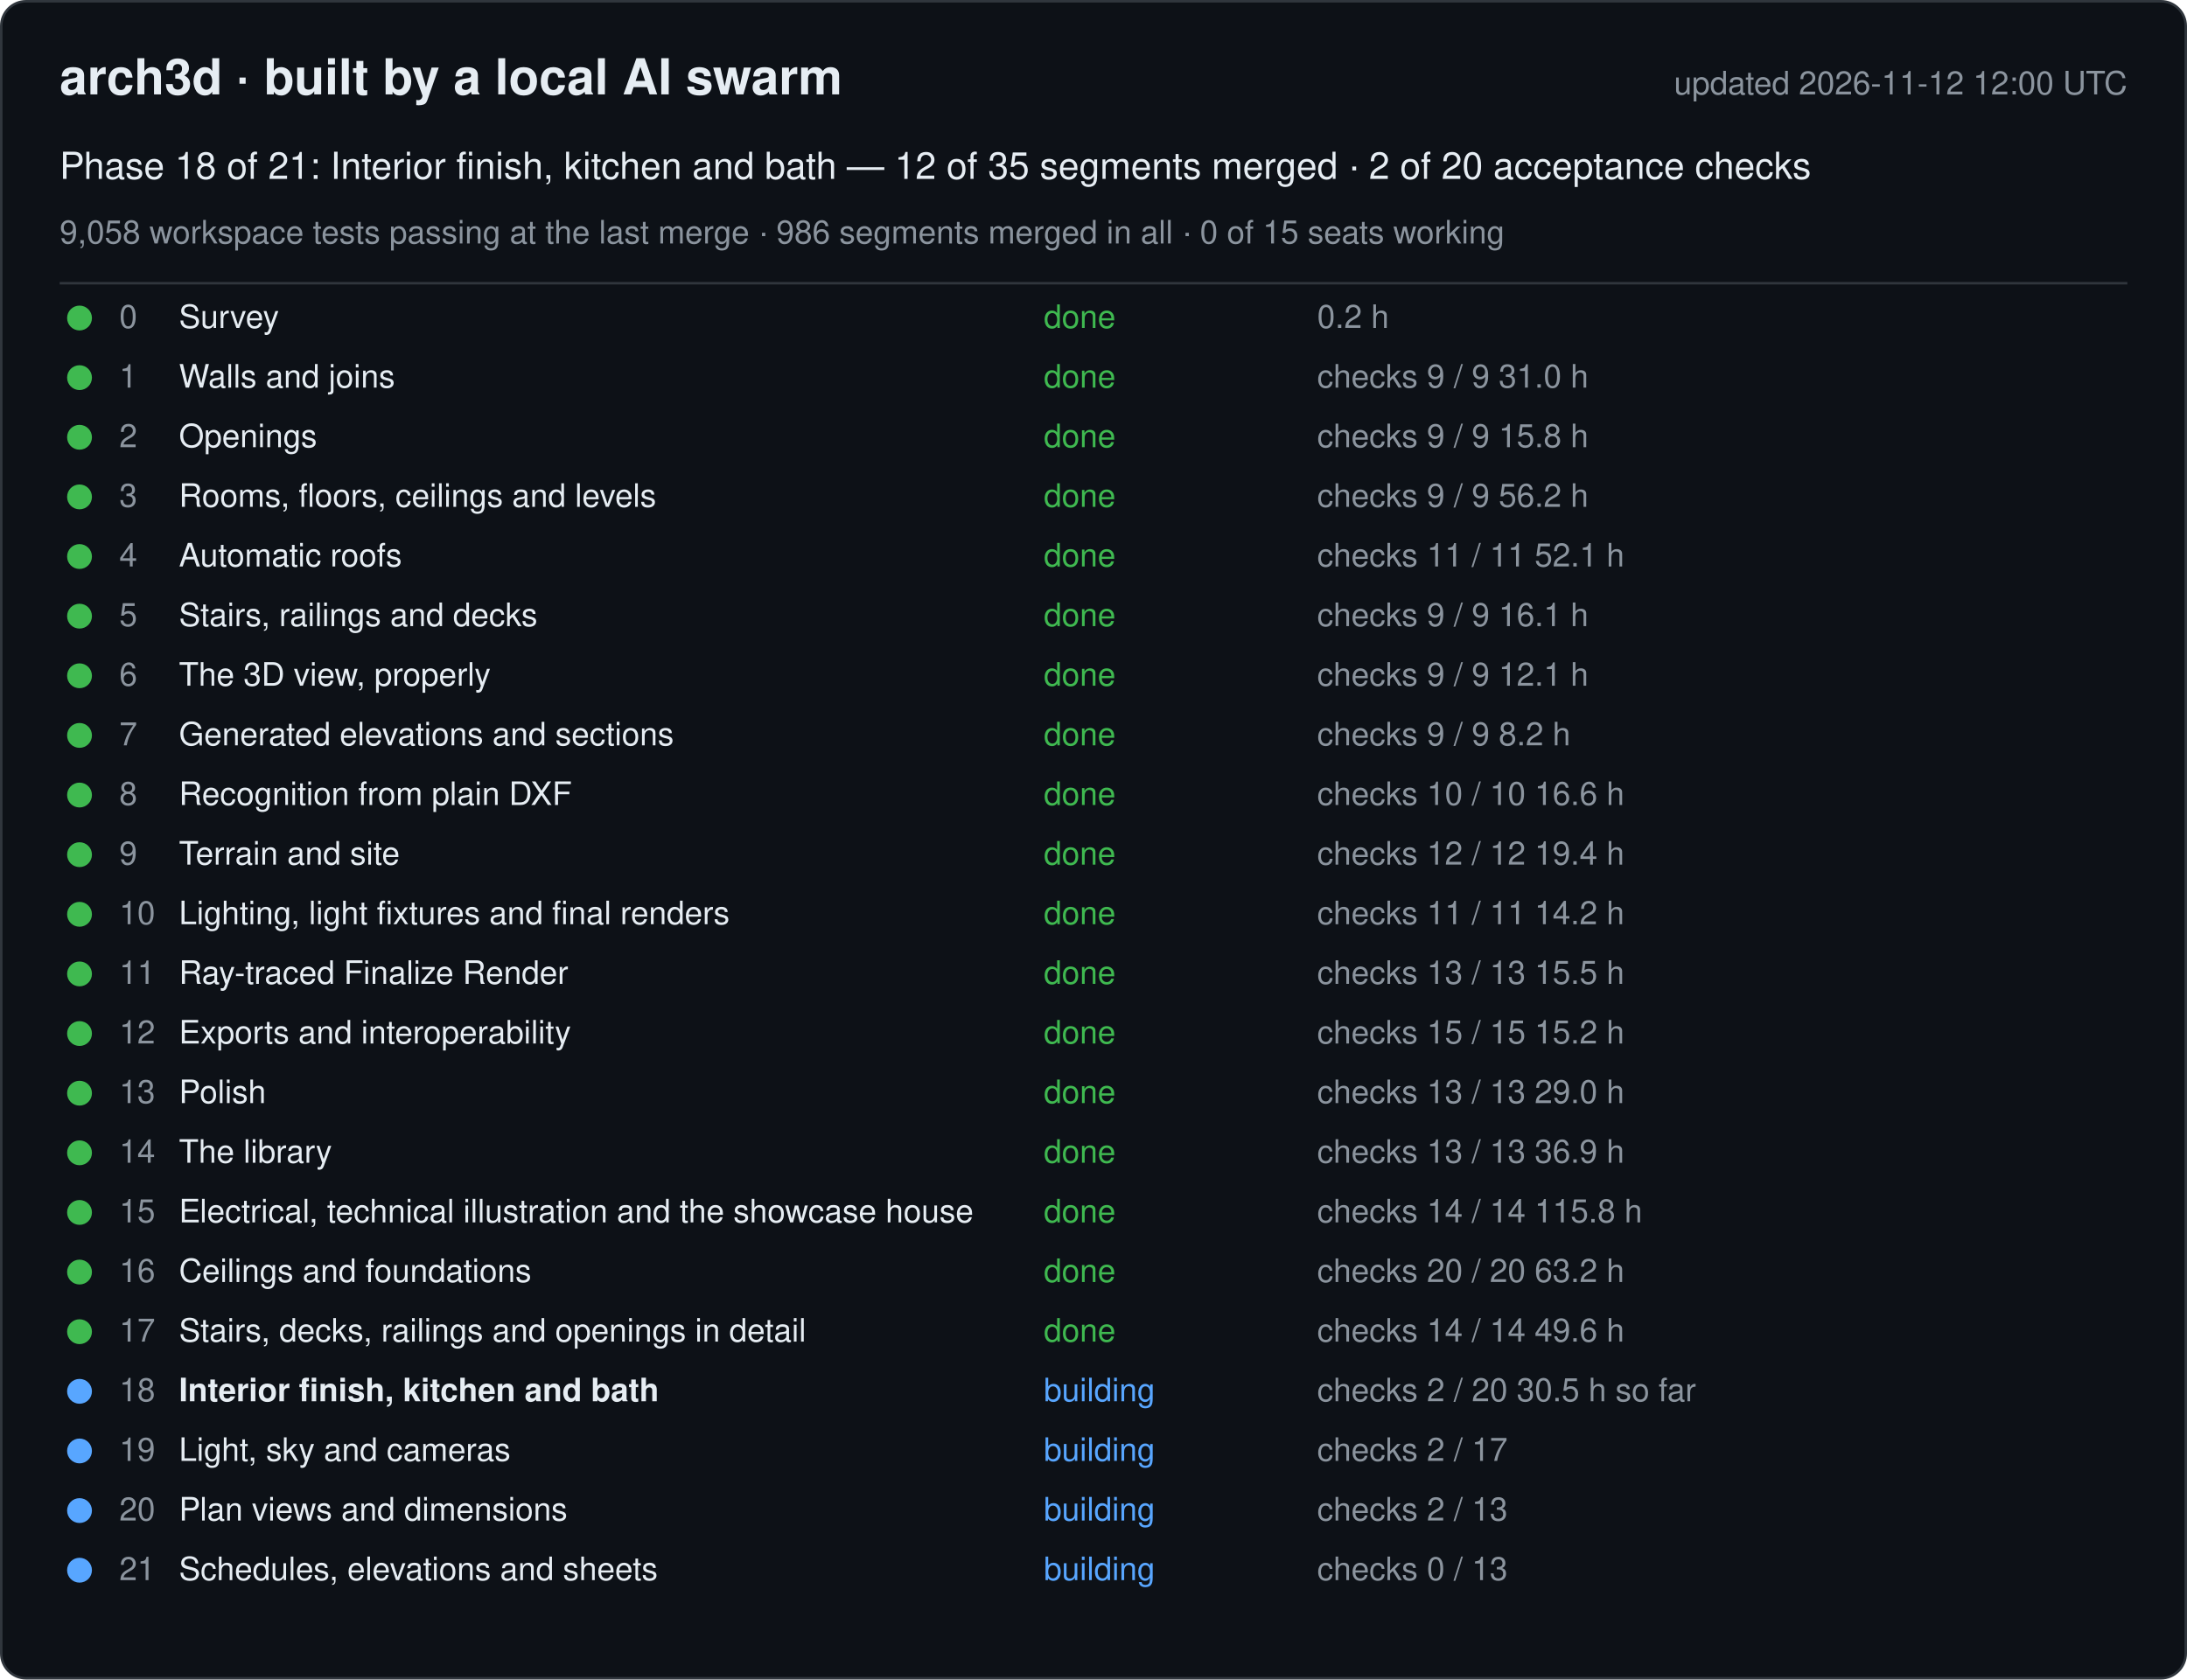
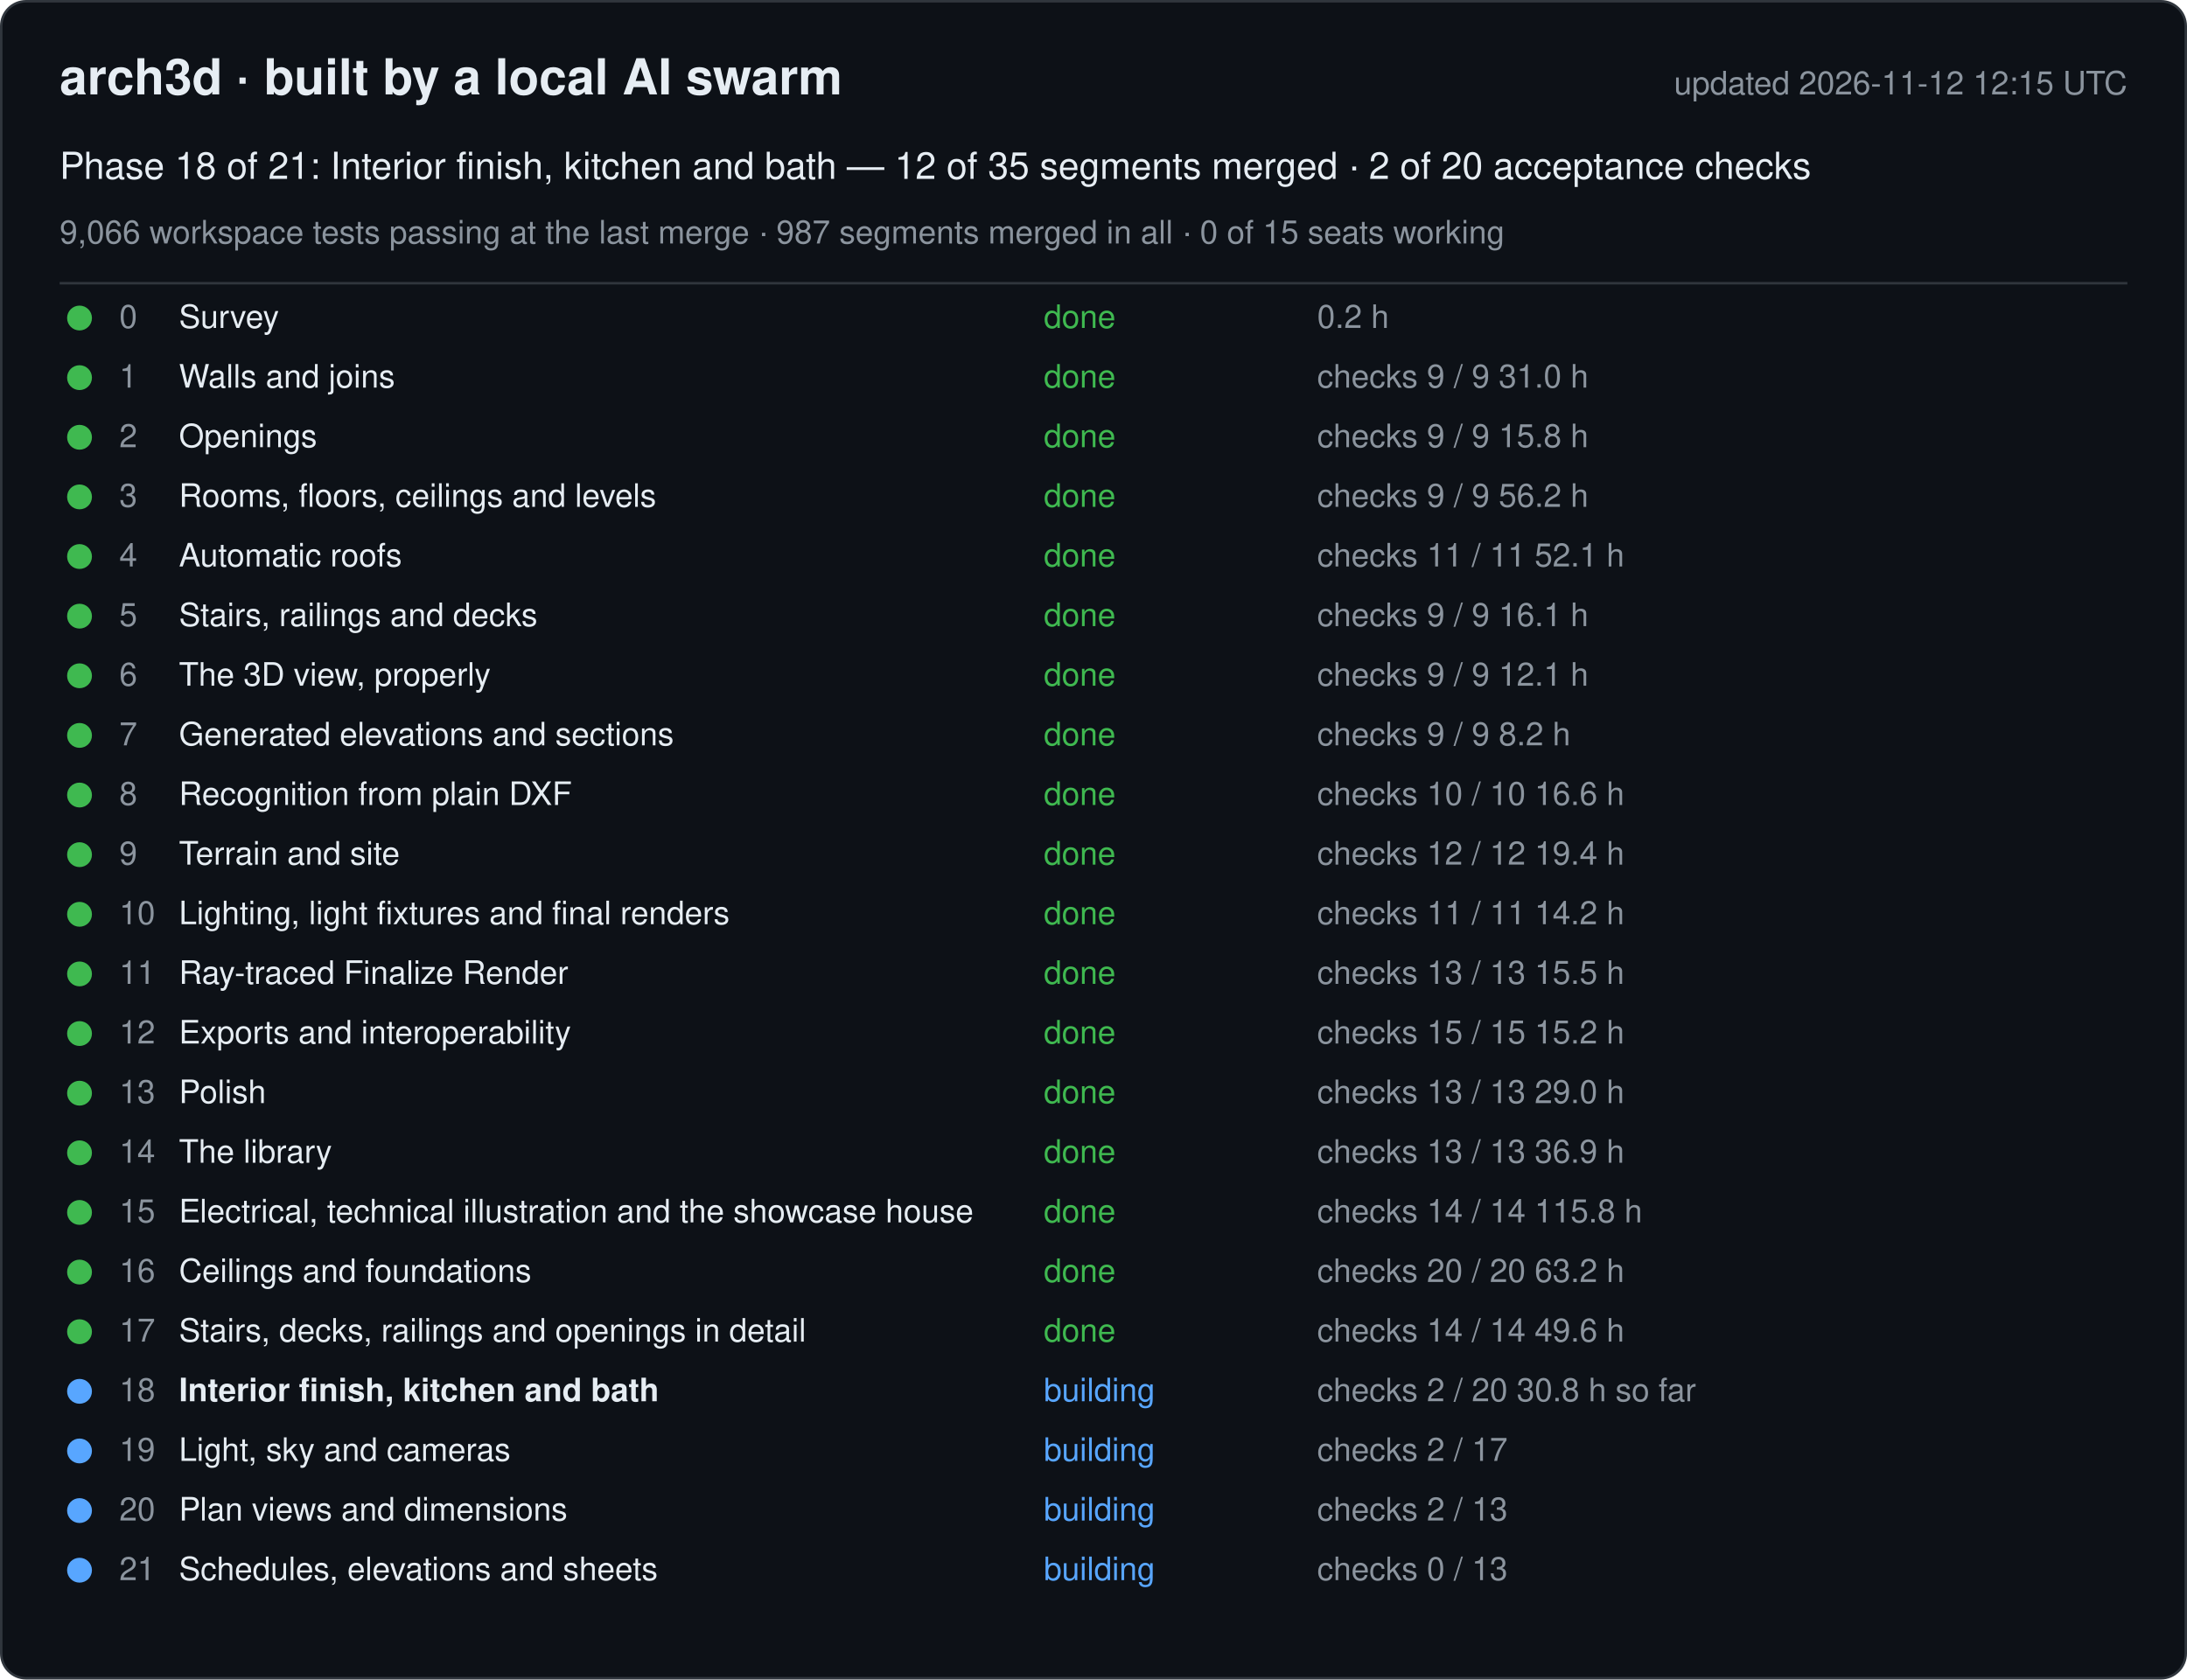
<svg xmlns="http://www.w3.org/2000/svg" width="880" height="676" viewBox="0 0 880 676" font-family="-apple-system, Segoe UI, Helvetica, Arial, sans-serif">
  <rect x="0.5" y="0.5" width="879" height="675" rx="10" fill="#0d1117" stroke="#30363d" />
  <text x="24" y="38" font-size="20" font-weight="600" fill="#e6edf3">arch3d · built by a local AI swarm</text>
-   <text x="856" y="38" font-size="13" fill="#8b949e" text-anchor="end">updated 2026-11-12 12:00 UTC</text>
+   <text x="856" y="38" font-size="13" fill="#8b949e" text-anchor="end">updated 2026-11-12 12:15 UTC</text>
  <text x="24" y="72" font-size="15" fill="#e6edf3">Phase 18 of 21: Interior finish, kitchen and bath — 12 of 35 segments merged · 2 of 20 acceptance checks</text>
-   <text x="24" y="98" font-size="13" fill="#8b949e">9,058 workspace tests passing at the last merge · 986 segments merged in all · 0 of 15 seats working</text>
+   <text x="24" y="98" font-size="13" fill="#8b949e">9,066 workspace tests passing at the last merge · 987 segments merged in all · 0 of 15 seats working</text>
  <line x1="24" y1="114" x2="856" y2="114" stroke="#30363d" />
  <g data-phase="0">
    <circle cx="32" cy="128" r="5" fill="#3fb950" />
    <text x="48" y="132" font-size="13" fill="#8b949e">0</text>
    <text x="72" y="132" font-size="13" fill="#e6edf3">Survey</text>
    <text x="420" y="132" font-size="13" fill="#3fb950">done</text>
    <text x="530" y="132" font-size="13" fill="#8b949e">0.2 h</text>
  </g>
  <g data-phase="1">
    <circle cx="32" cy="152" r="5" fill="#3fb950" />
    <text x="48" y="156" font-size="13" fill="#8b949e">1</text>
    <text x="72" y="156" font-size="13" fill="#e6edf3">Walls and joins</text>
    <text x="420" y="156" font-size="13" fill="#3fb950">done</text>
    <text x="530" y="156" font-size="13" fill="#8b949e">checks 9 / 9   31.0 h</text>
  </g>
  <g data-phase="2">
    <circle cx="32" cy="176" r="5" fill="#3fb950" />
    <text x="48" y="180" font-size="13" fill="#8b949e">2</text>
    <text x="72" y="180" font-size="13" fill="#e6edf3">Openings</text>
    <text x="420" y="180" font-size="13" fill="#3fb950">done</text>
    <text x="530" y="180" font-size="13" fill="#8b949e">checks 9 / 9   15.8 h</text>
  </g>
  <g data-phase="3">
    <circle cx="32" cy="200" r="5" fill="#3fb950" />
    <text x="48" y="204" font-size="13" fill="#8b949e">3</text>
    <text x="72" y="204" font-size="13" fill="#e6edf3">Rooms, floors, ceilings and levels</text>
    <text x="420" y="204" font-size="13" fill="#3fb950">done</text>
    <text x="530" y="204" font-size="13" fill="#8b949e">checks 9 / 9   56.2 h</text>
  </g>
  <g data-phase="4">
    <circle cx="32" cy="224" r="5" fill="#3fb950" />
    <text x="48" y="228" font-size="13" fill="#8b949e">4</text>
    <text x="72" y="228" font-size="13" fill="#e6edf3">Automatic roofs</text>
    <text x="420" y="228" font-size="13" fill="#3fb950">done</text>
    <text x="530" y="228" font-size="13" fill="#8b949e">checks 11 / 11   52.1 h</text>
  </g>
  <g data-phase="5">
    <circle cx="32" cy="248" r="5" fill="#3fb950" />
    <text x="48" y="252" font-size="13" fill="#8b949e">5</text>
    <text x="72" y="252" font-size="13" fill="#e6edf3">Stairs, railings and decks</text>
    <text x="420" y="252" font-size="13" fill="#3fb950">done</text>
    <text x="530" y="252" font-size="13" fill="#8b949e">checks 9 / 9   16.1 h</text>
  </g>
  <g data-phase="6">
    <circle cx="32" cy="272" r="5" fill="#3fb950" />
    <text x="48" y="276" font-size="13" fill="#8b949e">6</text>
    <text x="72" y="276" font-size="13" fill="#e6edf3">The 3D view, properly</text>
    <text x="420" y="276" font-size="13" fill="#3fb950">done</text>
    <text x="530" y="276" font-size="13" fill="#8b949e">checks 9 / 9   12.1 h</text>
  </g>
  <g data-phase="7">
    <circle cx="32" cy="296" r="5" fill="#3fb950" />
    <text x="48" y="300" font-size="13" fill="#8b949e">7</text>
    <text x="72" y="300" font-size="13" fill="#e6edf3">Generated elevations and sections</text>
    <text x="420" y="300" font-size="13" fill="#3fb950">done</text>
    <text x="530" y="300" font-size="13" fill="#8b949e">checks 9 / 9   8.2 h</text>
  </g>
  <g data-phase="8">
    <circle cx="32" cy="320" r="5" fill="#3fb950" />
    <text x="48" y="324" font-size="13" fill="#8b949e">8</text>
    <text x="72" y="324" font-size="13" fill="#e6edf3">Recognition from plain DXF</text>
    <text x="420" y="324" font-size="13" fill="#3fb950">done</text>
    <text x="530" y="324" font-size="13" fill="#8b949e">checks 10 / 10   16.6 h</text>
  </g>
  <g data-phase="9">
    <circle cx="32" cy="344" r="5" fill="#3fb950" />
    <text x="48" y="348" font-size="13" fill="#8b949e">9</text>
    <text x="72" y="348" font-size="13" fill="#e6edf3">Terrain and site</text>
    <text x="420" y="348" font-size="13" fill="#3fb950">done</text>
    <text x="530" y="348" font-size="13" fill="#8b949e">checks 12 / 12   19.4 h</text>
  </g>
  <g data-phase="10">
    <circle cx="32" cy="368" r="5" fill="#3fb950" />
    <text x="48" y="372" font-size="13" fill="#8b949e">10</text>
    <text x="72" y="372" font-size="13" fill="#e6edf3">Lighting, light fixtures and final renders</text>
    <text x="420" y="372" font-size="13" fill="#3fb950">done</text>
    <text x="530" y="372" font-size="13" fill="#8b949e">checks 11 / 11   14.2 h</text>
  </g>
  <g data-phase="11">
    <circle cx="32" cy="392" r="5" fill="#3fb950" />
    <text x="48" y="396" font-size="13" fill="#8b949e">11</text>
    <text x="72" y="396" font-size="13" fill="#e6edf3">Ray-traced Finalize Render</text>
    <text x="420" y="396" font-size="13" fill="#3fb950">done</text>
    <text x="530" y="396" font-size="13" fill="#8b949e">checks 13 / 13   15.5 h</text>
  </g>
  <g data-phase="12">
    <circle cx="32" cy="416" r="5" fill="#3fb950" />
    <text x="48" y="420" font-size="13" fill="#8b949e">12</text>
    <text x="72" y="420" font-size="13" fill="#e6edf3">Exports and interoperability</text>
    <text x="420" y="420" font-size="13" fill="#3fb950">done</text>
    <text x="530" y="420" font-size="13" fill="#8b949e">checks 15 / 15   15.2 h</text>
  </g>
  <g data-phase="13">
    <circle cx="32" cy="440" r="5" fill="#3fb950" />
    <text x="48" y="444" font-size="13" fill="#8b949e">13</text>
    <text x="72" y="444" font-size="13" fill="#e6edf3">Polish</text>
    <text x="420" y="444" font-size="13" fill="#3fb950">done</text>
    <text x="530" y="444" font-size="13" fill="#8b949e">checks 13 / 13   29.0 h</text>
  </g>
  <g data-phase="14">
    <circle cx="32" cy="464" r="5" fill="#3fb950" />
    <text x="48" y="468" font-size="13" fill="#8b949e">14</text>
    <text x="72" y="468" font-size="13" fill="#e6edf3">The library</text>
    <text x="420" y="468" font-size="13" fill="#3fb950">done</text>
    <text x="530" y="468" font-size="13" fill="#8b949e">checks 13 / 13   36.9 h</text>
  </g>
  <g data-phase="15">
    <circle cx="32" cy="488" r="5" fill="#3fb950" />
    <text x="48" y="492" font-size="13" fill="#8b949e">15</text>
    <text x="72" y="492" font-size="13" fill="#e6edf3">Electrical, technical illustration and the showcase house</text>
    <text x="420" y="492" font-size="13" fill="#3fb950">done</text>
    <text x="530" y="492" font-size="13" fill="#8b949e">checks 14 / 14   115.8 h</text>
  </g>
  <g data-phase="16">
    <circle cx="32" cy="512" r="5" fill="#3fb950" />
    <text x="48" y="516" font-size="13" fill="#8b949e">16</text>
    <text x="72" y="516" font-size="13" fill="#e6edf3">Ceilings and foundations</text>
    <text x="420" y="516" font-size="13" fill="#3fb950">done</text>
    <text x="530" y="516" font-size="13" fill="#8b949e">checks 20 / 20   63.2 h</text>
  </g>
  <g data-phase="17">
    <circle cx="32" cy="536" r="5" fill="#3fb950" />
    <text x="48" y="540" font-size="13" fill="#8b949e">17</text>
    <text x="72" y="540" font-size="13" fill="#e6edf3">Stairs, decks, railings and openings in detail</text>
    <text x="420" y="540" font-size="13" fill="#3fb950">done</text>
    <text x="530" y="540" font-size="13" fill="#8b949e">checks 14 / 14   49.6 h</text>
  </g>
  <g data-phase="18">
    <circle cx="32" cy="560" r="5" fill="#58a6ff" />
    <text x="48" y="564" font-size="13" fill="#8b949e">18</text>
    <text x="72" y="564" font-size="13" fill="#e6edf3" font-weight="600">Interior finish, kitchen and bath</text>
    <text x="420" y="564" font-size="13" fill="#58a6ff">building</text>
-     <text x="530" y="564" font-size="13" fill="#8b949e">checks 2 / 20   30.5 h so far</text>
+     <text x="530" y="564" font-size="13" fill="#8b949e">checks 2 / 20   30.8 h so far</text>
  </g>
  <g data-phase="19">
    <circle cx="32" cy="584" r="5" fill="#58a6ff" />
    <text x="48" y="588" font-size="13" fill="#8b949e">19</text>
    <text x="72" y="588" font-size="13" fill="#e6edf3">Light, sky and cameras</text>
    <text x="420" y="588" font-size="13" fill="#58a6ff">building</text>
    <text x="530" y="588" font-size="13" fill="#8b949e">checks 2 / 17</text>
  </g>
  <g data-phase="20">
    <circle cx="32" cy="608" r="5" fill="#58a6ff" />
    <text x="48" y="612" font-size="13" fill="#8b949e">20</text>
    <text x="72" y="612" font-size="13" fill="#e6edf3">Plan views and dimensions</text>
    <text x="420" y="612" font-size="13" fill="#58a6ff">building</text>
    <text x="530" y="612" font-size="13" fill="#8b949e">checks 2 / 13</text>
  </g>
  <g data-phase="21">
    <circle cx="32" cy="632" r="5" fill="#58a6ff" />
    <text x="48" y="636" font-size="13" fill="#8b949e">21</text>
    <text x="72" y="636" font-size="13" fill="#e6edf3">Schedules, elevations and sheets</text>
    <text x="420" y="636" font-size="13" fill="#58a6ff">building</text>
    <text x="530" y="636" font-size="13" fill="#8b949e">checks 0 / 13</text>
  </g>
</svg>
